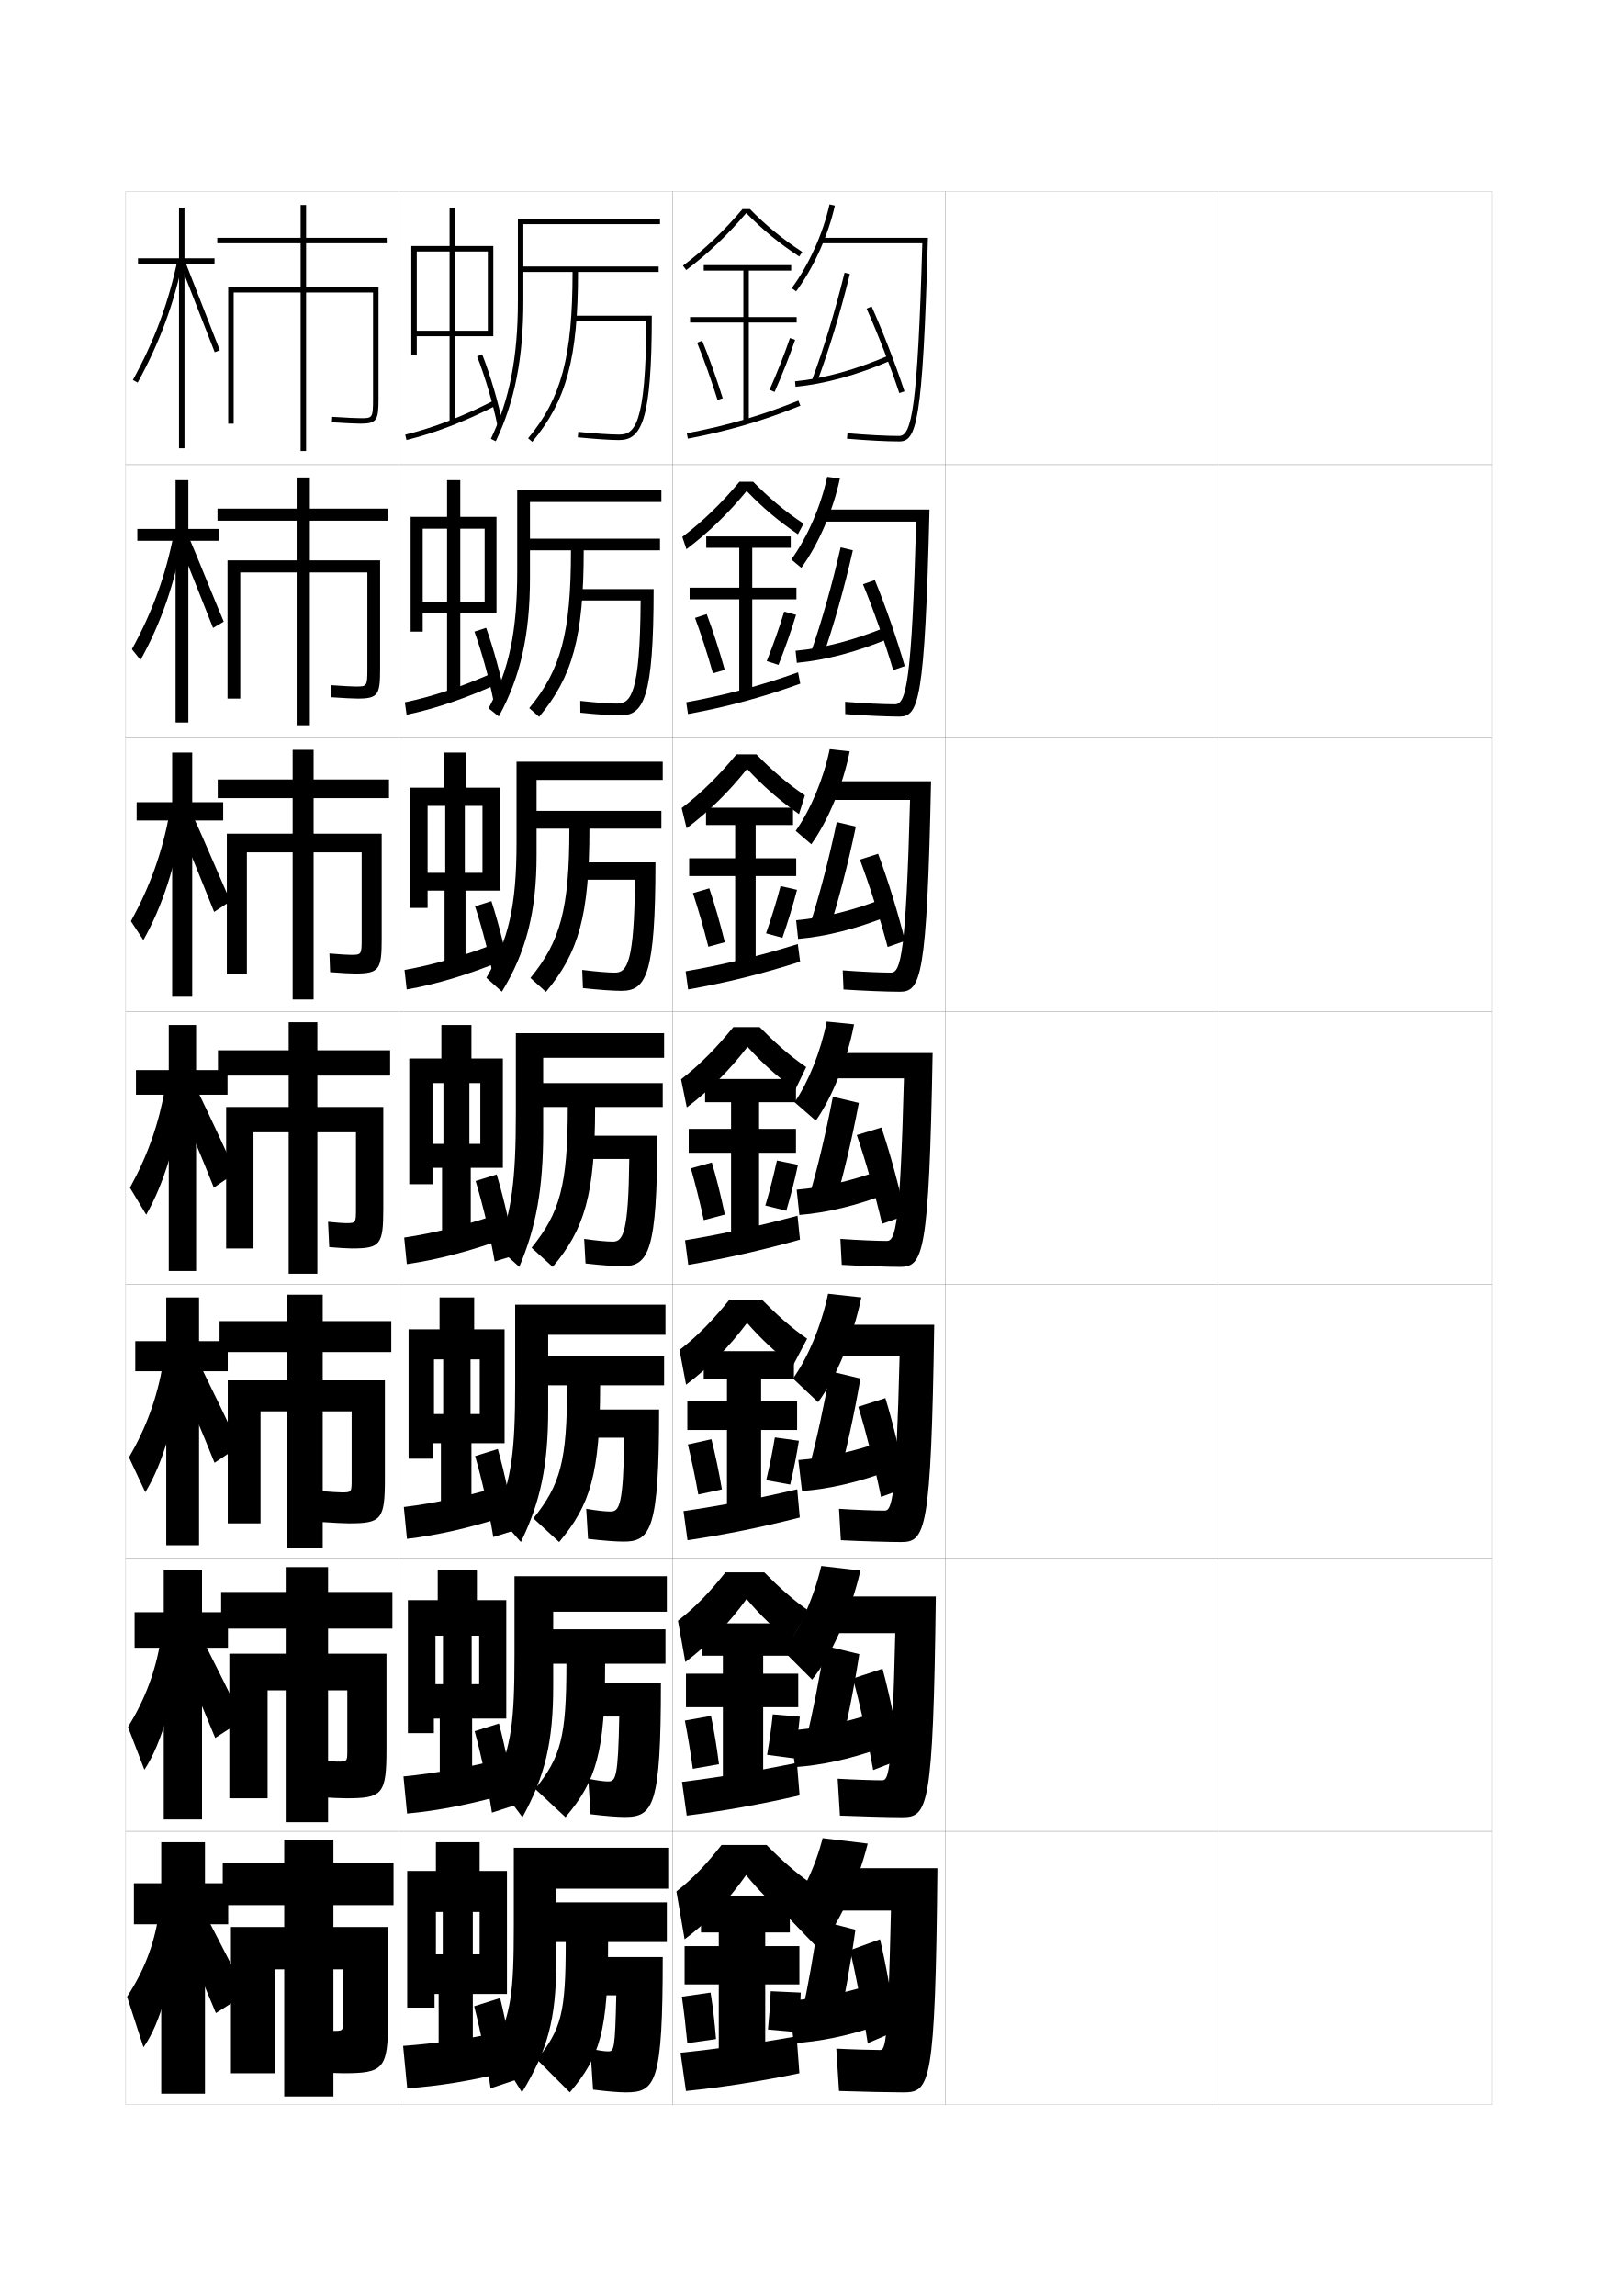
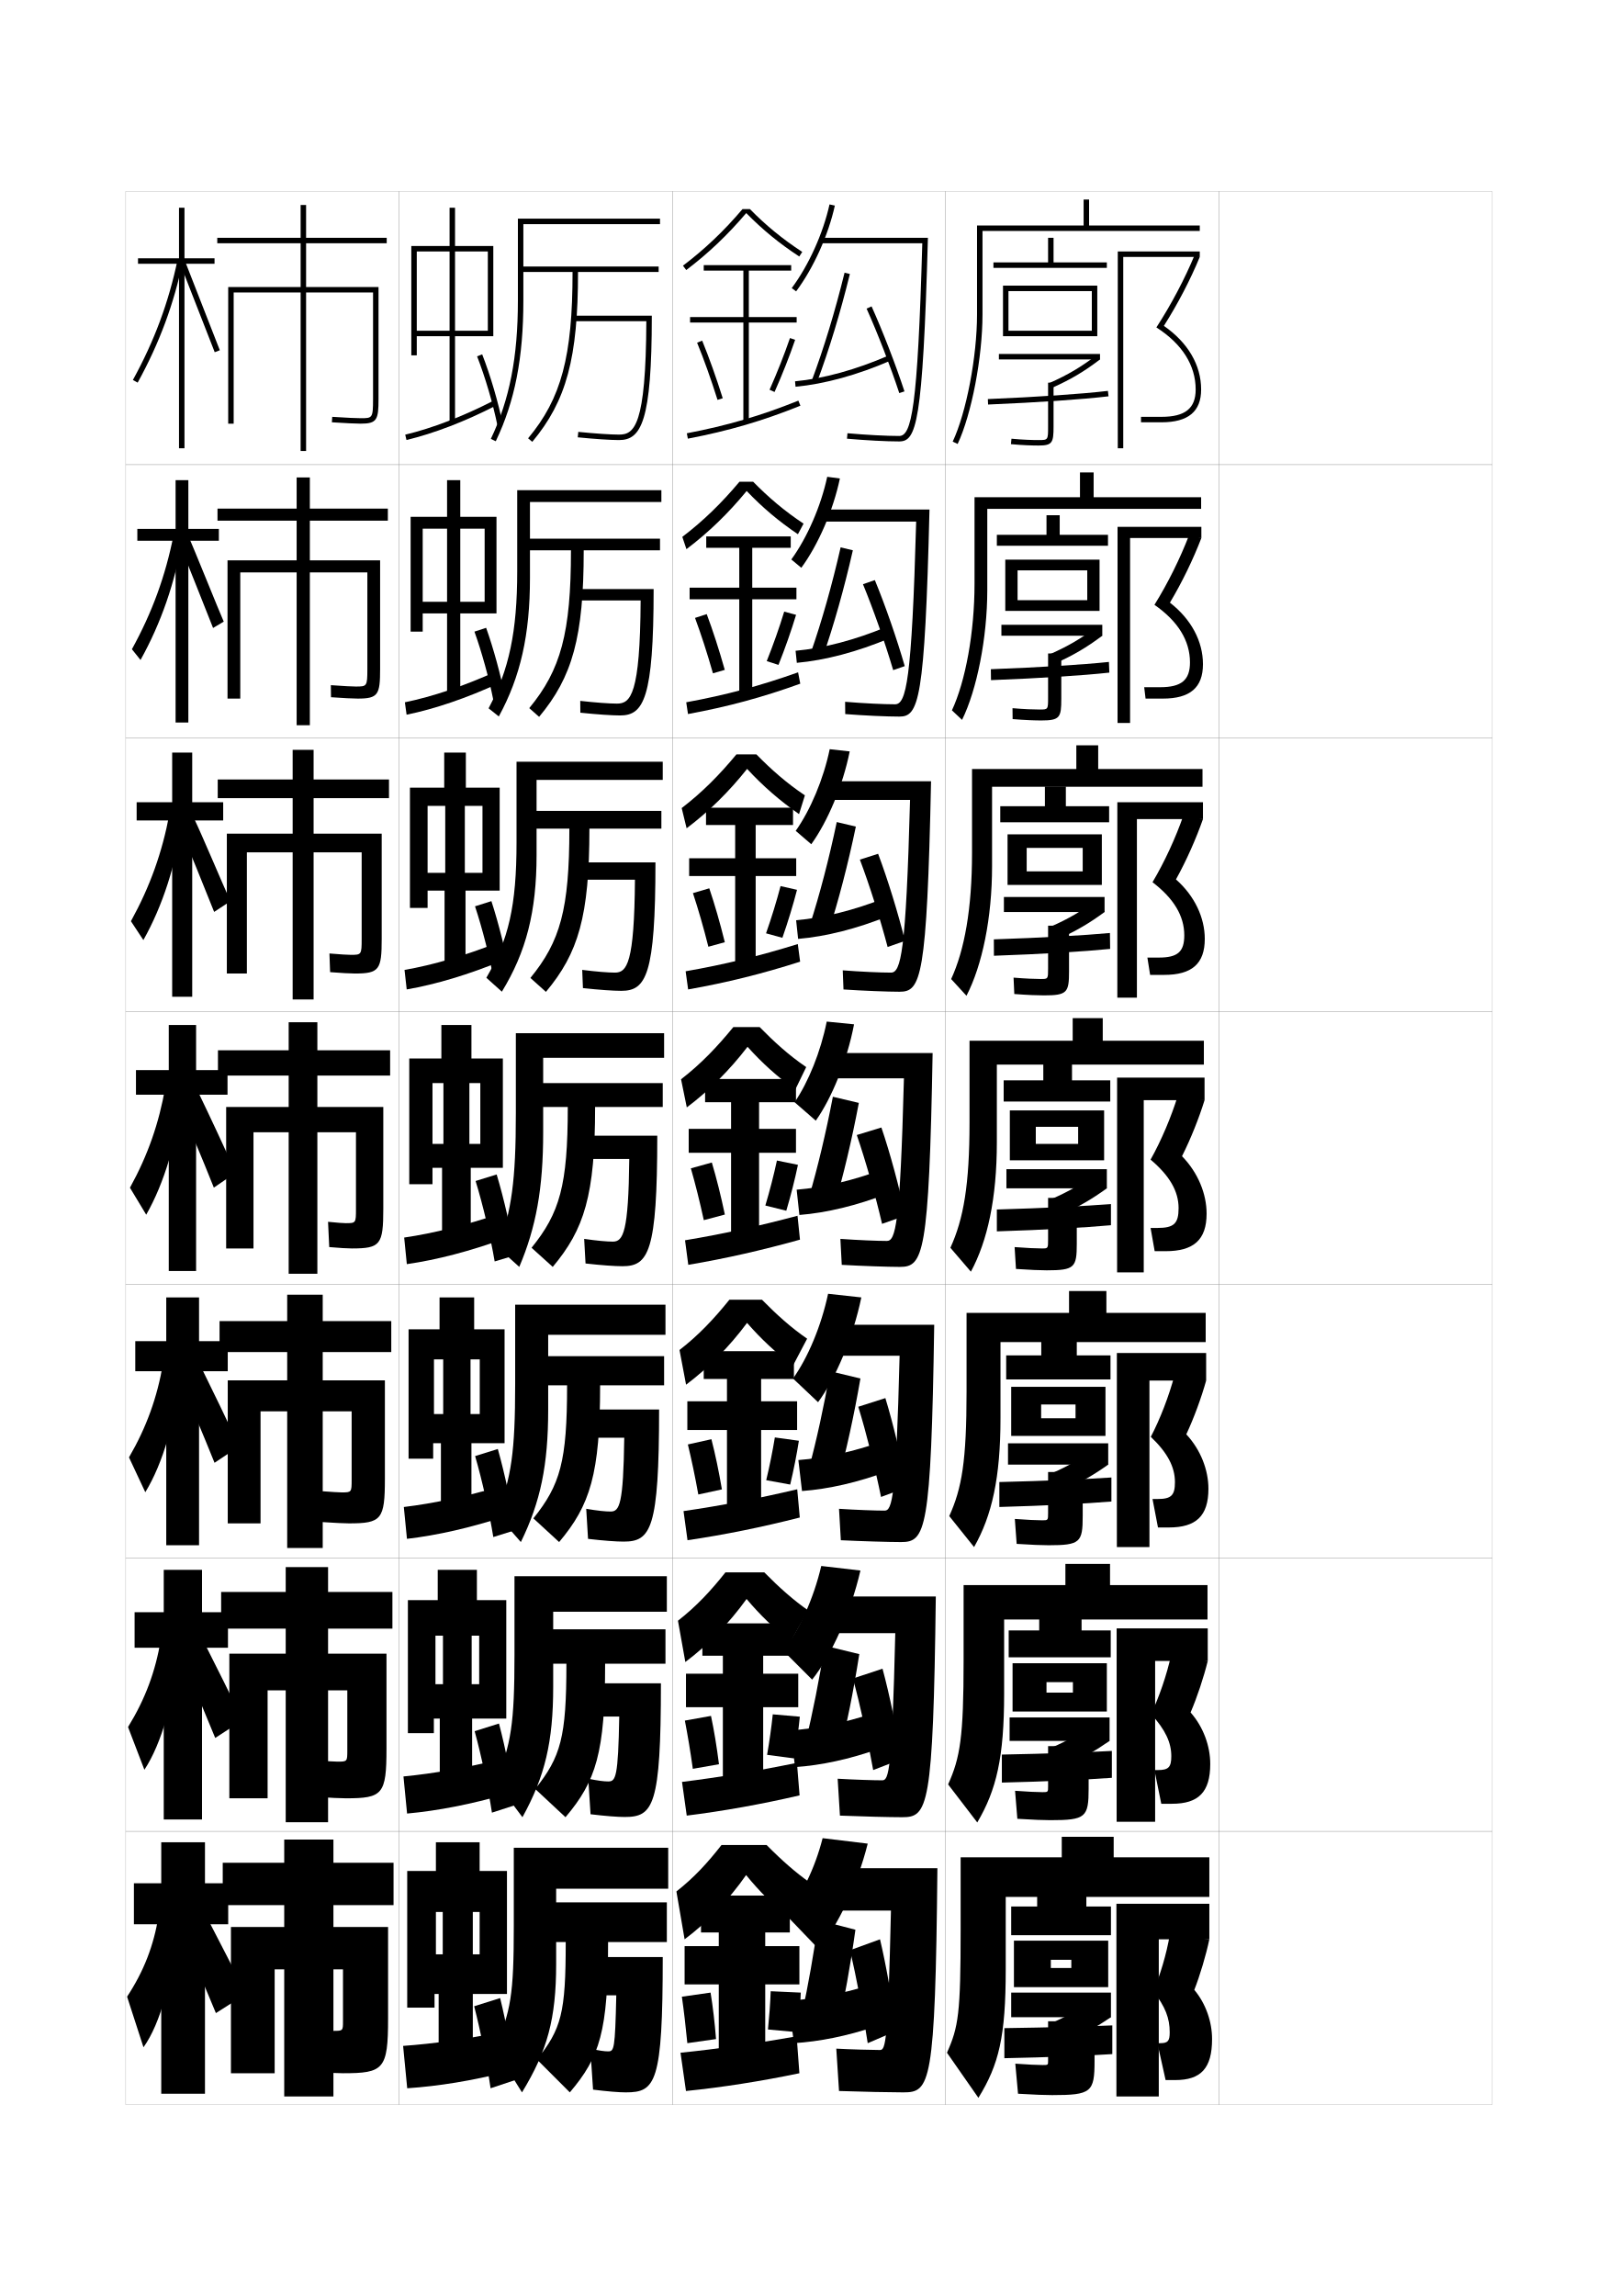
<svg xmlns="http://www.w3.org/2000/svg" version="1.1" id="glyphs" x="0px" y="0px" width="592px" height="840px" viewBox="0 0 592 840" enable-background="new 0 0 592 840" xml:space="preserve">
  <g>
    <rect x="46" y="70" fill="none" stroke="#999999" stroke-width="0.1" width="100" height="100" />
    <rect x="46" y="170" fill="none" stroke="#999999" stroke-width="0.1" width="100" height="100" />
    <rect x="46" y="270" fill="none" stroke="#999999" stroke-width="0.1" width="100" height="100" />
    <rect x="46" y="370" fill="none" stroke="#999999" stroke-width="0.1" width="100" height="100" />
    <rect x="46" y="470" fill="none" stroke="#999999" stroke-width="0.1" width="100" height="100" />
    <rect x="46" y="570" fill="none" stroke="#999999" stroke-width="0.1" width="100" height="100" />
    <rect x="46" y="670" fill="none" stroke="#999999" stroke-width="0.1" width="100" height="100" />
    <rect x="146" y="70" fill="none" stroke="#999999" stroke-width="0.1" width="100" height="100" />
    <rect x="146" y="170" fill="none" stroke="#999999" stroke-width="0.1" width="100" height="100" />
    <rect x="146" y="270" fill="none" stroke="#999999" stroke-width="0.1" width="100" height="100" />
    <rect x="146" y="370" fill="none" stroke="#999999" stroke-width="0.1" width="100" height="100" />
    <rect x="146" y="470" fill="none" stroke="#999999" stroke-width="0.1" width="100" height="100" />
    <rect x="146" y="570" fill="none" stroke="#999999" stroke-width="0.1" width="100" height="100" />
    <rect x="146" y="670" fill="none" stroke="#999999" stroke-width="0.1" width="100" height="100" />
    <rect x="246" y="70" fill="none" stroke="#999999" stroke-width="0.1" width="100" height="100" />
    <rect x="246" y="170" fill="none" stroke="#999999" stroke-width="0.1" width="100" height="100" />
    <rect x="246" y="270" fill="none" stroke="#999999" stroke-width="0.1" width="100" height="100" />
    <rect x="246" y="370" fill="none" stroke="#999999" stroke-width="0.1" width="100" height="100" />
    <rect x="246" y="470" fill="none" stroke="#999999" stroke-width="0.1" width="100" height="100" />
    <rect x="246" y="570" fill="none" stroke="#999999" stroke-width="0.1" width="100" height="100" />
    <rect x="246" y="670" fill="none" stroke="#999999" stroke-width="0.1" width="100" height="100" />
    <rect x="346" y="70" fill="none" stroke="#999999" stroke-width="0.1" width="100" height="100" />
    <rect x="346" y="170" fill="none" stroke="#999999" stroke-width="0.1" width="100" height="100" />
    <rect x="346" y="270" fill="none" stroke="#999999" stroke-width="0.1" width="100" height="100" />
    <rect x="346" y="370" fill="none" stroke="#999999" stroke-width="0.1" width="100" height="100" />
    <rect x="346" y="470" fill="none" stroke="#999999" stroke-width="0.1" width="100" height="100" />
    <rect x="346" y="570" fill="none" stroke="#999999" stroke-width="0.1" width="100" height="100" />
    <rect x="346" y="670" fill="none" stroke="#999999" stroke-width="0.1" width="100" height="100" />
    <rect x="446" y="70" fill="none" stroke="#999999" stroke-width="0.1" width="100" height="100" />
    <rect x="446" y="170" fill="none" stroke="#999999" stroke-width="0.1" width="100" height="100" />
    <rect x="446" y="270" fill="none" stroke="#999999" stroke-width="0.1" width="100" height="100" />
    <rect x="446" y="370" fill="none" stroke="#999999" stroke-width="0.1" width="100" height="100" />
    <rect x="446" y="470" fill="none" stroke="#999999" stroke-width="0.1" width="100" height="100" />
    <rect x="446" y="570" fill="none" stroke="#999999" stroke-width="0.1" width="100" height="100" />
    <rect x="446" y="670" fill="none" stroke="#999999" stroke-width="0.1" width="100" height="100" />
  </g>
  <g>
    <polygon points="78.5,94.5 67.5,94.5 67.5,76 65.5,76 65.5,94.5 50.5,94.5 50.5,96.5 65.5,96.5 65.5,164 67.5,164 67.5,96.5    78.5,96.5  " />
    <path d="M48.624,139.019l1.752,0.963c7.985-14.527,13.262-28.756,16.603-44.777   l-1.957-0.408C61.722,110.617,56.511,124.669,48.624,139.019z" />
    <polygon points="66.07,96.867 78.566,128.859 80.433,128.141 67.93,96.133  " />
  </g>
  <g>
    <polygon points="80.083,193.5 68.917,193.5 68.917,175.667 64.25,175.667 64.25,193.5    50.25,193.5 50.25,197.833 64.25,197.833 64.25,264.333 68.917,264.333    68.917,197.833 80.083,197.833  " />
    <path d="M48.265,237.523l3.152,3.933c7.514-13.517,12.627-28.255,15.416-44.562   l-3.32-1.144C60.538,210.737,55.709,223.989,48.265,237.523z" />
    <path d="M65.296,198.078c1.466,3.323,11.138,27.835,12.664,31.662l3.911-2.313   c-1.601-3.552-11.426-28.076-12.918-31.172L65.296,198.078z" />
  </g>
  <g>
    <polygon points="81.667,293.5 70.333,293.5 70.333,275.333 63,275.333 63,293.5 50,293.5 50,300.167    63,300.167 63,364.667 70.333,364.667 70.333,300.167 81.667,300.167  " />
    <path d="M47.907,337.027l4.551,6.903c7.043-12.507,11.992-27.753,14.229-44.345   l-4.684-1.88C59.355,311.857,54.909,324.31,47.907,337.027z" />
    <path d="M65.523,302.289c2.932,6.646,9.78,23.679,12.832,31.331l5.956-3.906   c-3.203-7.104-10.351-24.143-13.334-30.336L65.523,302.289z" />
  </g>
  <g>
    <g>
      <polygon points="83.5,689 75,689 75,674 59,674 59,689 49,689 49,704 59,704 59,766 75,766 75,704 83.5,704   " />
      <path d="M58,701c-1.764,10.8-5.307,20.05-11.5,29.5l6,18.5    c6.129-8.473,11.064-25.761,11.5-43.5L58,701z" />
      <path d="M67,708c4.44,10.422,8.124,19.123,12,28.5l11-7c-4.576-9.251-8.875-17.627-13.5-26.5L67,708z    " />
    </g>
    <g>
      <polygon points="83.416,589.833 73.917,589.833 73.917,574.333 59.917,574.333     59.917,589.833 49.25,589.833 49.25,602.833 59.917,602.833 59.917,665.666     73.917,665.666 73.917,602.833 83.416,602.833   " />
      <path d="M46.849,631.844l5.984,15.624c6.276-9.48,11.162-26.258,12.014-43.709    l-6.016-3.872C56.881,611.525,53.165,621.576,46.849,631.844z" />
      <path d="M66.416,606.5c4.426,10.271,8.224,19.256,12.333,29.333l10-6.5    c-4.652-9.719-9.008-18.488-13.583-27.5L66.416,606.5z" />
    </g>
    <g>
      <polygon points="83.333,490.667 72.833,490.667 72.833,474.667 60.833,474.667     60.833,490.667 49.5,490.667 49.5,501.667 60.833,501.667 60.833,565.333     72.833,565.333 72.833,501.667 83.333,501.667   " />
      <path d="M47.199,533.188l5.967,12.748c6.424-10.488,11.259-26.755,12.528-43.919    l-6.032-3.244C57.527,511.251,53.637,522.104,47.199,533.188z" />
      <path d="M65.833,505C70.245,515.12,74.156,524.39,78.5,535.167l9-6    c-4.728-10.188-9.141-19.35-13.667-28.5L65.833,505z" />
    </g>
    <g>
      <polygon points="83.25,391.5 71.75,391.5 71.75,375 61.75,375 61.75,391.5 49.75,391.5 49.75,400.5 61.75,400.5 61.75,465     71.75,465 71.75,400.5 83.25,400.5   " />
      <path d="M47.549,434.532L53.5,444.405c6.571-11.496,11.356-27.252,13.042-44.129    l-6.048-2.616C58.172,410.977,54.108,422.631,47.549,434.532z" />
      <path d="M65.25,403.5c4.397,9.97,8.422,19.522,13,31l8-5.5    c-4.804-10.655-9.274-20.211-13.75-29.5L65.25,403.5z" />
    </g>
  </g>
  <g>
    <path d="M144,697v-15.5h-22V673h-18v8.5H81.5V697H104v8H84.5v53.5h16v-38h3.5V767h18v-46.5h3.5v19   c0,3.466-0.036,3.5-3.5,3.5c-1.107,0-4.18-0.168-8.5-0.5l1,15.5c5.023,0.337,8.844,0.5,11,0.5   c14.911,0,16.5-1.419,16.5-20V705h-20v-8H144z" />
    <path d="M143.583,595.834v-13.418h-23.541v-9.082h-15.5v9.082h-23.625v13.418h23.625V605h-20.625   v52.916h14v-39.5h6.625v48.25h15.5v-48.25h7.041v22c0,4.049-0.032,4.084-3.583,4.084   c-1.012,0-3.839-0.162-8.322-0.5l0.812,13.416c5.033,0.334,8.681,0.5,10.594,0.5   c13.423,0,14.834-1.396,14.834-18.166V605h-21.375v-9.166H143.583z" />
    <path d="M143.167,494.667v-11.334h-25.083v-9.666h-13v9.666h-24.75v11.334h24.75V505h-21.75   v52.333h12v-41h9.75v50h13v-50h10.583v25C128.667,545.963,128.637,546,125,546   c-0.916,0-3.499-0.155-8.145-0.499l0.623,11.332c5.043,0.329,8.519,0.5,10.188,0.5   c11.934,0,13.167-1.376,13.167-16.333v-36h-22.75v-10.333H143.167z" />
  </g>
  <g>
    <path d="M141.5,89v-2H112V75h-2v12H79.5v2H110v16H83.5v50h2v-48H110v58h2v-58h24.5v39c0,7-0.254,7-4.5,7   c-1.356,0-4.81-0.131-10.435-0.498l-0.131,1.996C126.253,154.812,130.203,155,132,155   c5.979,0,6.5-1.475,6.5-9v-41H112V89H141.5z" />
    <path d="M141.917,190.5v-4.417h-28.542v-11.417h-4.833v11.417H79.583v4.417h28.958V205   H83.25v50.583h4.667v-46.167h20.625v55.917h4.833v-55.917h21.042v35.333   c0,6.404-0.178,6.417-4.25,6.417c-1.178,0-4.259-0.137-9.112-0.498l0.058,4.413   c4.396,0.318,8.131,0.501,9.805,0.501c7.468,0,8.167-1.435,8.167-10.833V205   h-25.708v-14.5H141.917z" />
    <path d="M142.333,292v-6.833H114.75v-10.833h-7.667v10.833H79.667V292h27.417v13H83v51.167   h7.333v-44.333h16.75v53.833H114.75v-53.833h17.583V343.5c0,5.807-0.103,5.833-4,5.833   c-0.999,0-3.709-0.144-7.79-0.499l0.246,6.831   c3.975,0.321,7.494,0.501,9.044,0.501c8.957,0,9.833-1.395,9.833-12.667V305H114.75   v-13H142.333z" />
    <path d="M128.75,456.75c10.445,0,11.5-1.354,11.5-14.5V405h-24.125v-11.5h26.625v-9.25h-26.625V374h-10.5v10.25H79.75v9.25   h25.875V405H82.75v51.75h10v-42.5h12.875V466h10.5v-51.75h14.125v28c0,5.211-0.026,5.25-3.75,5.25   c-0.82,0-3.158-0.149-6.467-0.499l0.434,9.248   C124.02,456.574,127.323,456.75,128.75,456.75z" />
  </g>
  <g>
    <g>
      <path d="M241.5,82v-2h-52v30c0,20.658-3.054,36.254-9.902,50.568l1.805,0.863    C188.386,146.834,191.5,130.973,191.5,110V99.5h18c0,30.93-4.104,46.286-16.268,60.859    l1.535,1.281C207.278,146.652,211.5,130.971,211.5,99.5H241v-2h-49.5V82H241.5z" />
      <path d="M210,115.5v2h26.496C236.351,155.892,232.07,159,226.5,159    c-3.033,0-8.742-0.381-14.9-0.995l-0.199,1.99C217.62,160.615,223.406,161,226.5,161    c8.131,0,12-6.809,12-45.5H210z" />
    </g>
    <g>
      <path d="M193.917,201.333h15c0,30.206-3.723,43.782-15.262,57.739l3.607,3.188    c12.181-14.575,16.321-29.147,16.321-60.927H241.5v-4.25h-47.583v-13.417H242v-4.333h-52.75    v29.75c0,21.97-2.985,35.958-10.474,50.059l3.742,2.979    c7.932-14.55,11.398-29.863,11.398-50.705V201.333z" />
      <path d="M210.667,215.5v4.167h23.747c-0.19,34.496-3.682,37.75-8.664,37.75    c-2.751,0-7.769-0.362-13.434-0.997l0.034,4.327    c6.084,0.632,11.572,1.003,14.566,1.003c8.594,0,12.25-6.239,12.25-46.25H210.667z" />
    </g>
    <g>
      <path d="M196.333,303.167h12c0,29.481-3.341,41.277-14.256,54.619l5.679,5.094    c11.85-14.162,15.911-27.624,15.911-59.713H242v-6.5h-45.667v-11.333H242.5v-6.667H189v29.5    c0,23.282-2.917,35.662-11.044,49.549l5.678,5.095    c8.88-14.502,12.699-29.268,12.699-49.978V303.167z" />
      <path d="M211.333,315.5v6.333h20.999c-0.234,30.601-2.938,34-7.332,34    c-2.47,0-6.795-0.344-11.967-0.998l0.267,6.663    C219.249,362.143,224.44,362.5,227.333,362.5c9.058,0,12.5-5.669,12.5-47H211.333z" />
    </g>
  </g>
  <g>
    <polygon points="178.5,121 166.5,121 166.5,92 178.5,92 178.5,90 166.5,90 166.5,76 164.5,76 164.5,90 152.5,90 152.5,92 164.5,92    164.5,121 152.5,121 152.5,90 150.5,90 150.5,130 152.5,130 152.5,123 164.5,123 164.5,154.5 166.5,154.5 166.5,123 180.5,123    180.5,90 178.5,90  " />
    <path d="M148.269,159.027l0.463,1.945c9.976-2.372,21.599-6.841,32.728-12.584   l-0.918-1.777C169.553,152.282,158.092,156.691,148.269,159.027z" />
    <path d="M182.02,155.697c-1.588-7.873-4.513-17.817-7.451-25.333l1.863-0.729   c2.977,7.614,5.939,17.689,7.549,25.667L182.02,155.697z" />
  </g>
  <g>
    <polygon points="175.5,715 173,715 173,699.5 175.5,699.5 175.5,684.5 175.5,684.5 175.5,674 159.5,674 159.5,684.5 159.5,684.5    159.5,699.5 162,699.5 162,715 159.5,715 159.5,684.5 149,684.5 149,734.5 159,734.5 159,729.5 160.5,729.5 160.5,755 173,755    173,729.5 185.5,729.5 185.5,684.5 175.5,684.5  " />
    <path d="M183,743.5c-12.249,2.488-24.15,4.181-35.5,5L149,764c11.482-0.767,23.654-2.75,36.5-6   L183,743.5z" />
    <path d="M173.5,734c2.312,8.905,4.694,20.87,6,30l9-3c-1.059-8.958-3.244-20.898-5.5-30L173.5,734z" />
  </g>
  <g>
    <g>
      <polygon points="175.333,616.167 172.583,616.167 172.583,598.416 175.333,598.416     175.333,585.416 174.5,585.416 174.5,574.333 160.167,574.333 160.167,585.416     159.333,585.416 159.333,598.416 162.083,598.416 162.083,616.167 159.333,616.167     159.333,585.416 149.25,585.416 149.25,634.083 158.75,634.083 158.75,628.75 160.917,628.75     160.917,654.916 172.75,654.916 172.75,628.75 185.25,628.75 185.25,585.416 175.333,585.416       " />
      <path d="M147.63,649.921l1.323,13.575c11.332-1.033,23.531-3.431,36.203-7.097    l-2.229-12.716C170.774,646.703,158.828,648.849,147.63,649.921z" />
      <path d="M173.673,633.356c2.437,8.849,4.943,20.707,6.327,29.81l8.5-2.75    c-1.181-8.973-3.528-20.83-5.923-29.856L173.673,633.356z" />
    </g>
    <g>
      <polygon points="175.542,517.334 172.167,517.334 172.167,497.333 175.542,497.333     175.542,486.333 173.5,486.333 173.5,474.666 160.833,474.666 160.833,486.333     158.792,486.333 158.792,497.333 162.167,497.333 162.167,517.334 158.792,517.334     158.792,486.333 149.5,486.333 149.5,533.666 158.5,533.666 158.5,528 161.333,528     161.333,554.833 172.5,554.833 172.5,528 184.625,528 184.625,486.333 175.542,486.333   " />
      <path d="M147.761,551.342l1.146,11.65c11.182-1.301,23.407-4.111,35.906-8.193    l-1.958-10.932C170.797,547.418,158.806,550.016,147.761,551.342z" />
      <path d="M173.847,532.713c2.561,8.792,5.191,20.545,6.653,29.62l8-2.5    c-1.303-8.989-3.812-20.763-6.346-29.714L173.847,532.713z" />
    </g>
    <g>
      <polygon points="175.75,418.5 171.75,418.5 171.75,396.25 175.75,396.25 175.75,387.25 172.5,387.25 172.5,375 161.5,375     161.5,387.25 158.25,387.25 158.25,396.25 162.25,396.25 162.25,418.5 158.25,418.5 158.25,387.25 149.75,387.25 149.75,433.25     158.25,433.25 158.25,427.25 161.75,427.25 161.75,454.75 172.25,454.75 172.25,427.25 184,427.25 184,387.25 175.75,387.25   " />
      <path d="M147.891,452.762l0.969,9.727c11.032-1.568,23.283-4.793,35.609-9.289    l-1.688-9.148C170.82,448.132,158.783,451.184,147.891,452.762z" />
      <path d="M174.02,432.07C176.705,440.805,179.459,452.451,181,461.5l7.5-2.25    c-1.426-9.006-4.097-20.696-6.77-29.57L174.02,432.07z" />
    </g>
    <g>
      <polygon points="176.542,319.333 170.083,319.333 170.083,294.833 176.542,294.833     176.542,288.167 170.458,288.167 170.458,275.333 162.541,275.333 162.541,288.167     156.458,288.167 156.458,294.833 162.916,294.833 162.916,319.333 156.458,319.333     156.458,288.167 150,288.167 150,332.167 156.458,332.167 156.458,325.833     162.667,325.833 162.667,354.667 170.333,354.667 170.333,325.833 182.833,325.833     182.833,288.167 176.542,288.167   " />
      <path d="M148.017,354.85l0.8,7.133c10.68-1.836,22.722-5.476,34.649-10.387    l-1.431-6.691C170.397,349.516,158.553,353.02,148.017,354.85z" />
      <path d="M173.81,331.578c2.677,8.071,5.408,18.803,6.936,27.185l5.883-1.699    c-1.458-8.386-4.146-19.188-6.824-27.38L173.81,331.578z" />
    </g>
    <g>
      <polygon points="177.333,220.167 168.417,220.167 168.417,193.416 177.333,193.416     177.333,189.083 168.417,189.083 168.417,175.667 163.583,175.667 163.583,189.083     154.667,189.083 154.667,193.416 163.583,193.416 163.583,220.167 154.667,220.167     154.667,189.083 150.25,189.083 150.25,231.083 154.667,231.083 154.667,224.417     163.583,224.417 163.583,254.583 168.417,254.583 168.417,224.417 181.667,224.417     181.667,189.083 177.333,189.083   " />
      <path d="M148.143,256.938l0.631,4.539c10.328-2.104,22.16-6.158,33.688-11.485    l-1.175-4.234C169.975,250.899,158.322,254.855,148.143,256.938z" />
      <path d="M173.599,231.085c2.669,7.408,5.377,17.226,6.891,24.941l4.266-1.148    c-1.49-7.766-4.194-17.679-6.879-25.19L173.599,231.085z" />
    </g>
  </g>
  <g>
    <path d="M203.5,710.5h3.5c0,26.06-1.596,31.683-10.5,43l12,12c11.013-12.933,14-22.417,14-55H244V696   h-40.5v-5h41v-15H188v28.5c0,25.356-1.061,31.345-7,45l10,16c9.299-15.235,12.5-26.978,12.5-47V710.5z" />
    <path d="M229,765.5c10.911,0,13.5-3.391,13.5-49.5H214v14h11.5c-0.446,19.89-0.816,20.5-3,20.5   c-1.341,0-3.3-0.268-6.5-1l1,15C222.406,765.177,226.507,765.5,229,765.5z" />
  </g>
  <g>
    <g>
      <path d="M202.416,608.666H207.25c0,26.959-2.051,34.047-11.417,45.834l11.083,10.333    c11.182-13.204,14.5-23.645,14.5-56.167h22.083v-12.583h-41.083v-6.417H244v-13h-55.75v28.75    c0,25.152-1.224,32.737-6.834,46.417l9.75,13    c8.249-14.975,11.25-27.542,11.25-47.75V608.666z" />
      <path d="M213.333,615.833V628h13.25c-0.391,22.161-1.276,23.75-4,23.75    c-1.623,0-3.647-0.255-7.333-1l0.833,13c5.542,0.67,9.907,1,12.5,1    c10.448,0,13.25-3.961,13.25-48.917H213.333z" />
    </g>
    <g>
      <path d="M200.583,506.833H207.5c0,27.858-2.505,36.41-12.333,48.667l9.417,8.666    c11.351-13.477,15-24.872,15-57.333H243v-10.667h-42.417v-7.833H243.5v-11h-55v29    c0,24.946-1.387,34.129-6.667,47.833l8.75,10c7.198-14.714,10-28.106,10-48.5V506.833z" />
      <path d="M212.667,515.666V526h15.75c-0.334,24.434-1.736,27-5,27    c-1.905,0-4.734-0.291-8.917-1l0.667,11c5.677,0.664,10.307,1,13,1    c9.985,0,13-4.53,13-48.334H212.667z" />
    </g>
    <g>
      <path d="M198.75,405h9c0,28.758-2.96,38.773-13.25,51.5l7.75,7c11.52-13.749,15.5-26.101,15.5-58.5    h24.75v-8.75h-43.75V387H243v-9h-54.25v29.25c0,24.741-1.55,35.521-6.5,49.25l7.75,7    c6.147-14.454,8.75-28.672,8.75-49.25V405z" />
      <path d="M212,415.5v8.5h18.25c-0.278,26.705-2.195,30.25-6,30.25c-2.188,0-5.821-0.326-10.5-1l0.5,9    c5.812,0.657,10.707,1,13.5,1c9.521,0,12.75-5.1,12.75-47.75H212z" />
    </g>
  </g>
  <path d="M289.698,105.402l1.604,1.195c6.343-8.501,11.774-20.525,14.175-31.382  l-1.953-0.432C301.181,85.381,295.883,97.113,289.698,105.402z" />
  <path d="M300.5,87v2h36.971c-1.717,60.633-3.92,70.5-8.471,70.5  c-4.698,0-11.945-0.382-18.912-0.996l-0.176,1.992  C316.934,161.115,324.247,161.5,329,161.5c6.275,0,8.639-6.103,10.528-74.5H300.5z" />
  <path d="M293.201,207.731c6.168-8.404,11.669-20.996,14.116-32.671l-4.636-0.621  c-2.299,10.75-7.338,22.28-13.133,30.246L293.201,207.731z" />
  <path d="M300.916,186.417v4.417h34.314c-1.611,58.384-3.642,66.833-7.73,66.833  c-4.268,0-11.514-0.352-18.275-0.914l0.05,4.495  c6.979,0.545,15.228,0.919,19.809,0.919c7.034,0,9.319-5.494,11.019-75.75H300.916z" />
  <path d="M296.851,308.866c5.993-8.308,11.563-21.465,14.058-33.96l-7.317-0.811  c-2.255,10.902-7.035,22.23-12.441,29.873L296.851,308.866z" />
  <path d="M301.333,285.833v6.833h31.657C331.484,348.801,329.627,355.833,326,355.833  c-3.837,0-11.081-0.322-17.638-0.832l0.274,6.998  c6.937,0.471,16.121,0.834,20.529,0.834c7.795,0,10-4.884,11.51-77H301.333z" />
  <path d="M298.5,410c5.819-8.211,11.459-21.936,14-35.25l-10-1  c-2.211,11.056-6.732,22.181-11.75,29.5L298.5,410z" />
  <path d="M329.25,463.5c8.554,0,10.681-4.275,12-78.25h-39.5v9.25h29c-1.4,53.886-3.084,59.5-6.25,59.5  c-3.406,0-10.648-0.292-17-0.75l0.5,9.5C314.894,463.146,325.013,463.5,329.25,463.5z" />
  <path d="M299.333,513c6.388-8.65,12.764-23.576,15.834-38.334L303,473.334  c-2.515,11.849-7.423,23.436-12.833,31L299.333,513z" />
  <path d="M329.667,564.166c8.978,0,11.033-3.68,12.166-79.5h-39.166V496h26.5  c-1.298,51.947-2.702,56.666-5.5,56.666c-3.244,0-10.608-0.265-16.667-0.666  l0.667,11.5C315.082,563.859,325.285,564.166,329.667,564.166z" />
  <path d="M297.166,614.5c6.945-8.735,14.059-24.275,17.668-39.917L300.5,572.917  c-2.826,12.089-8.119,23.567-13.917,31L297.166,614.5z" />
  <path d="M330.084,664.833c9.402,0,11.385-3.085,12.332-80.75h-38.832V597.5h24  c-1.195,50.009-2.321,53.833-4.75,53.833c-3.082,0-10.568-0.238-16.334-0.583  l0.834,13.5C315.271,664.571,325.558,664.833,330.084,664.833z" />
  <path d="M299.5,713c6.918-8.177,14.164-23.165,18-38.5l-16.5-2c-2.828,11.145-7.938,21.41-13.5,28  L299.5,713z" />
  <path d="M330.5,765.5c9.827,0,11.738-2.49,12.5-82h-38.5V699H326c-1.092,48.07-1.939,51-4,51  c-2.919,0-10.528-0.212-16-0.5l1,15.5C315.459,765.283,325.83,765.5,330.5,765.5z" />
  <g>
    <path d="M274.407,76.5h-2.727c-6.78,7.99-13.719,14.593-21.784,20.703l1.207,1.594   c8.125-6.155,15.119-12.82,21.947-20.846C278.985,84,285.17,89.084,292.453,93.838   l1.094-1.676C286.361,87.473,280.259,82.473,274.407,76.5z" />
    <polygon points="291.5,116 274,116 274,99 289.5,99 289.5,97 257.5,97 257.5,99 272,99 272,116 252.5,116 252.5,118 272,118    272,154.5 274,154.5 274,118 291.5,118  " />
    <path d="M255.074,125.379c2.515,6.147,5.099,13.383,7.472,20.922l1.908-0.602   c-2.39-7.591-4.993-14.879-7.528-21.078L255.074,125.379z" />
    <path d="M281.586,142.594l1.828,0.812c2.826-6.362,5.431-12.96,7.531-19.082l-1.891-0.648   C286.971,129.742,284.389,136.285,281.586,142.594z" />
    <path d="M251.312,158.518l0.375,1.965c14.972-2.861,27.289-6.467,41.186-12.055   l-0.746-1.855C278.356,152.109,266.15,155.682,251.312,158.518z" />
  </g>
  <g>
    <g>
      <path d="M290.977,398.669c-6.559-4.757-12.039-9.677-17.451-15.693    c-6.57,8.554-14.094,16.069-22.224,22.173l-2.104-10.297    C256.473,389.255,262.438,382.969,268.34,375.75h9.613    c5.156,5.255,10.586,10.268,17.043,14.644L290.977,398.669z" />
      <polygon points="291.25,413 277.75,413 277.75,403.25 291.25,403.25 291.25,394.75 258,394.75 258,403.25 267.5,403.25 267.5,413     252,413 252,421.75 267.5,421.75 267.5,452.25 277.75,452.25 277.75,421.75 291.25,421.75   " />
      <path d="M252.787,427.439c1.623,5.641,3.254,12.107,4.736,18.961l7.703-2.051    c-1.434-6.836-3.078-13.402-4.764-19.039L252.787,427.439z" />
      <path d="M280.043,441.047l7.664,1.906c1.662-5.594,3.145-11.462,4.266-16.791    l-7.695-1.574C283.16,429.793,281.678,435.568,280.043,441.047z" />
      <path d="M291.813,444.786c-14.005,3.737-27.3,6.682-41.157,8.973l1.188,8.982    c13.736-2.312,27.071-5.368,40.871-9.21L291.813,444.786z" />
    </g>
    <g>
      <path d="M290.151,499.612c-6.317-4.758-11.562-9.623-16.801-15.629    c-6.483,8.73-14.184,16.529-22.315,22.615l-2.402-12.698    c7.011-5.426,12.651-11.438,18.261-18.4h11.909    c5.361,5.451,10.69,10.266,16.529,14.262L290.151,499.612z" />
      <polygon points="291.666,512.666 278.5,512.666 278.5,504.5 290.5,504.5 290.5,494.333     257.5,494.333 257.5,504.5 266,504.5 266,512.666 251.5,512.666 251.5,523.166 266,523.166 266,551.5     278.5,551.5 278.5,523.166 291.666,523.166   " />
      <path d="M251.691,528.459c1.326,5.473,2.638,11.683,3.824,18.308l8.636-1.867    c-1.116-6.585-2.44-12.911-3.842-18.359L251.691,528.459z" />
      <path d="M280.362,541.531l8.776,1.604c1.274-5.337,2.382-10.962,3.177-16.027    l-8.797-1.216C282.724,530.81,281.607,536.329,280.362,541.531z" />
      <path d="M291.709,544.857c-14.113,3.336-27.939,6.004-41.605,7.981l1.459,10.655    c13.456-1.97,27.315-4.787,41.08-8.307L291.709,544.857z" />
    </g>
    <g>
      <path d="M289.326,600.557c-6.075-4.76-11.086-9.569-16.151-15.564    c-6.397,8.906-14.274,16.988-22.407,23.058l-2.701-15.1    c6.747-5.254,12.062-10.995,17.38-17.7h14.205    c5.564,5.647,10.794,10.264,16.014,13.881L289.326,600.557z" />
      <polygon points="292.083,612.333 279.25,612.333 279.25,605.75 289.75,605.75 289.75,593.916 257,593.916     257,605.75 264.5,605.75 264.5,612.333 251,612.333 251,624.584 264.5,624.584 264.5,650.75 279.25,650.75     279.25,624.584 292.083,624.584   " />
      <path d="M250.596,629.48c1.029,5.303,2.023,11.257,2.912,17.652l9.567-1.684    c-0.797-6.333-1.801-12.418-2.921-17.679L250.596,629.48z" />
      <path d="M280.681,642.016l9.888,1.302c0.886-5.081,1.62-10.463,2.089-15.263    l-9.899-0.858C282.287,631.827,281.538,637.091,280.681,642.016z" />
      <path d="M291.604,644.929c-14.221,2.936-28.577,5.326-42.053,6.991l1.729,12.327    c13.177-1.626,27.559-4.206,41.29-7.403L291.604,644.929z" />
    </g>
    <g>
      <path d="M288.5,701.5c-5.833-4.761-10.609-9.516-15.5-15.5c-6.312,9.083-14.365,17.449-22.5,23.5    l-3-17.5c6.483-5.083,11.475-10.552,16.5-17h16.5c5.77,5.844,10.898,10.262,15.5,13.5L288.5,701.5    z" />
      <polygon points="280,750 280,726 292.5,726 292.5,712 280,712 280,707 289,707 289,693.5 256.5,693.5 256.5,707 263,707 263,712     250.5,712 250.5,726 263,726 263,750   " />
      <path d="M249.5,730.5c0.732,5.135,1.408,10.832,2,17L262,746c-0.479-6.082-1.163-11.927-2-17    L249.5,730.5z" />
      <path d="M281,742.5l11,1c0.498-4.825,0.857-9.964,1-14.5l-11-0.5    C281.851,732.845,281.468,737.852,281,742.5z" />
      <path d="M291.5,745c-14.329,2.534-29.216,4.648-42.5,6l2,14c12.897-1.282,27.803-3.625,41.5-6.5    L291.5,745z" />
    </g>
  </g>
  <g>
    <path d="M291.961,195.448c-7.042-4.755-12.992-9.784-18.752-15.822   c-6.742,8.202-13.913,15.15-22.039,21.289l-1.506-4.495   c7.801-5.939,14.415-12.437,20.902-20.169h5.022   c5.62,5.734,11.498,10.738,18.44,15.323L291.961,195.448z" />
    <polygon points="291.416,215 275.25,215 275.25,200.417 289.333,200.417 289.333,196.25    258.416,196.25 258.416,200.417 270.5,200.417 270.5,215 252.333,215 252.333,219.25    270.5,219.25 270.5,253.75 275.25,253.75 275.25,219.25 291.416,219.25  " />
    <path d="M254.312,226.065c2.217,5.979,4.482,12.958,6.559,20.269l4.326-1.261   c-2.07-7.339-4.354-14.387-6.605-20.398L254.312,226.065z" />
    <path d="M280.55,241.871l4.296,1.384c2.438-6.106,4.668-12.46,6.441-18.318   l-4.347-1.165C285.179,229.551,282.962,235.838,280.55,241.871z" />
    <path d="M251.094,256.931l0.646,4.304c14.56-2.679,27.217-6.101,41.081-11.107   l-0.799-4.152C278.174,250.914,265.604,254.277,251.094,256.931z" />
  </g>
  <g>
    <path d="M273.367,281.301c-6.656,8.378-14.004,15.61-22.131,21.73l-1.805-7.396   C256.969,289.868,263.258,283.476,269.453,276h7.318   c5.388,5.494,11.041,10.502,17.742,14.983l-2.14,6.863   C285.234,292.853,279.233,287.629,273.367,281.301z" />
    <polygon points="291.334,314 276.5,314 276.5,301.833 290.167,301.833 290.167,295.5 258.334,295.5    258.334,301.833 269,301.833 269,314 252.166,314 252.166,320.5 269,320.5 269,353 276.5,353 276.5,320.5    291.334,320.5  " />
    <path d="M253.55,326.752c1.92,5.81,3.868,12.533,5.647,19.615l6.015-1.656   c-1.752-7.087-3.716-13.895-5.685-19.719L253.55,326.752z" />
    <path d="M280.297,341.459l5.979,1.645c2.05-5.85,3.906-11.961,5.354-17.555   l-6.021-1.37C284.17,329.672,282.32,335.703,280.297,341.459z" />
    <path d="M250.875,355.345l0.916,6.644c14.148-2.496,27.145-5.734,40.977-10.158   l-0.85-6.449C277.991,349.719,265.06,352.872,250.875,355.345z" />
  </g>
  <path d="M298.937,139.851l-1.873-0.701c4.366-11.67,8.504-25.29,11.966-39.388  l1.941,0.477C307.491,114.411,303.33,128.108,298.937,139.851z" />
  <path d="M291.094,141.495l-0.188-1.99c10.447-0.986,22.271-4.245,34.195-9.422  l0.797,1.834C313.783,137.178,301.748,140.489,291.094,141.495z" />
  <path d="M329.05,143.812c-3.196-9.707-7.892-21.837-11.962-30.903l1.824-0.818  c4.159,9.264,8.772,21.18,12.038,31.097L329.05,143.812z" />
  <g>
    <g>
      <path d="M301.035,240.419l-4.333-1.675c3.969-11.369,7.74-24.714,10.888-38.489    l4.474,1.07C308.883,215.34,305.062,228.834,301.035,240.419z" />
      <path d="M324.434,229.318l1.049,4.197c-11.758,4.943-23.479,8.047-33.92,8.982    l-0.459-4.411C301.367,237.158,312.873,234.13,324.434,229.318z" />
      <path d="M326.819,245.17c-2.917-9.875-7.282-22.308-11.058-31.436l4.346-1.507    c3.841,9.293,8.055,21.474,10.942,31.481L326.819,245.17z" />
    </g>
    <g>
      <path d="M303.135,340.988l-6.775-2.644c3.572-11.068,6.977-24.138,9.811-37.591    l6.986,1.66C310.274,316.269,306.795,329.56,303.135,340.988z" />
      <path d="M323.766,328.554l1.302,6.559c-11.401,4.625-22.808,7.522-33.036,8.385    l-0.729-6.83C301.382,335.798,312.568,333,323.766,328.554z" />
      <path d="M324.785,346.46c-2.639-10.041-6.674-22.778-10.154-31.968l6.673-2.129    c3.522,9.324,7.337,21.769,9.847,31.866L324.785,346.46z" />
    </g>
    <g>
      <path d="M314.25,403.5c-2.584,13.697-5.723,26.786-9.017,38.057l-9.217-3.613    C299.193,427.176,302.23,414.382,304.75,401.25L314.25,403.5z" />
      <path d="M323.098,427.789l1.555,8.922C313.606,441.018,302.517,443.708,292.5,444.5l-1-9.25    C301.396,434.438,312.263,431.871,323.098,427.789z" />
      <path d="M331.25,444.75l-8.5,3c-2.359-10.208-6.065-23.249-9.25-32.5l9-2.75    C325.703,421.854,329.118,434.562,331.25,444.75z" />
    </g>
  </g>
  <g>
    <path d="M314.833,504.334c-2.334,13.533-5.188,26.424-8.177,37.537l-10.729-4.408   c2.842-10.475,5.568-22.985,7.822-35.797L314.833,504.334z" />
    <path d="M322.856,527.359l1.87,10.947c-10.689,3.989-21.465,6.473-31.269,7.193   L292.125,534.167C301.838,533.413,312.385,531.076,322.856,527.359z" />
    <path d="M331.791,544.166l-9.416,3.5c-2.104-10.369-5.444-23.687-8.333-33L323.958,511.5   C326.843,520.883,329.919,533.914,331.791,544.166z" />
  </g>
  <g>
    <path d="M314.416,605.167c-2.084,13.37-4.655,26.062-7.338,37.019l-12.239-5.204   c2.506-10.181,4.922-22.408,6.911-34.898L314.416,605.167z" />
    <path d="M319.115,626.93l2.186,12.974c-10.333,3.671-20.793,5.948-30.385,6.597   L289.25,633.084C298.779,632.388,309.007,630.281,319.115,626.93z" />
    <path d="M329.833,643.583l-10.333,4c-1.85-10.53-4.823-24.125-7.416-33.5L322.916,610.5   C325.482,619.913,328.22,633.267,329.833,643.583z" />
  </g>
  <path d="M313,706l-13.5-3.5c-1.724,12.169-3.829,24.114-6,34l13,6  C308.877,731.7,311.164,719.206,313,706z" />
  <path d="M317.5,726.5c-9.746,2.986-19.654,4.862-29,5.5l2,15.5c9.379-0.577,19.523-2.647,29.5-6  L317.5,726.5z" />
  <path d="M328,743c-1.354-10.382-3.753-24.057-6-33.5l-11,4c2.298,9.437,4.906,23.308,6.5,34L328,743z  " />
+   <path d="M398.5,82.5V73h-2v9.5h-39V115c0,15.5-3.911,35.957-8.905,46.574l1.811,0.852  C355.505,151.582,359.5,130.75,359.5,115V84.5H439v-2H398.5z" />
+   <g>
+     <path d="M400.166,181.917v-9.083h-5v9.083h-38.583v31.631   c0,17.934-3.333,35.746-8.271,46.334l3.707,3.485   C357.446,252.389,361.25,233.312,361.25,215.964v-29.798h78.25v-4.25H400.166z" />
+     <path d="M401.833,281.333v-8.667h-8v8.667h-38.167v30.763   c0,20.368-2.754,35.536-7.635,46.096l5.604,6.117   C359.388,353.196,363,335.875,363,316.929v-29.096h77v-6.5H401.833z" />
+     <path d="M440.5,389.5v-8.75h-37v-8.25h-11v8.25h-37.75v29.894c0,22.803-2.176,35.325-7,45.856l7.5,8.75   c6.079-11.246,9.5-26.812,9.5-47.356V389.5H440.5z" />
+     <path d="M441.166,491v-10.666h-36.332v-8h-13.668v8h-37.5v28.762   c0,25.418-1.713,35.408-6.333,45.57L356.417,566   c6.552-11.555,9.667-25.318,9.667-47.238V491H441.166z" />
+     <path d="M441.833,592.5v-12.583h-35.666v-7.75h-16.334v7.75h-37.25v27.631   c0,28.032-1.25,35.49-5.667,45.285L357.584,666.75   c7.023-11.864,9.833-23.826,9.833-47.119V592.5H441.833z" />
+   </g>
+   <path d="M442.5,694v-14.5h-35V672h-19v7.5h-37V706c0,30.647-0.787,35.573-5,45l11.5,16.5  c7.497-12.173,10-22.333,10-47V694H442.5z" />
+   <g>
+     <rect x="383.5" y="87" width="2" height="10" />
+     <rect x="363.5" y="96" width="41.5" height="2" />
+     <polygon points="401.5,123 369,123 369,121 399.5,121 399.5,106.5 369,106.5 369,123 367,123 367,104.5 401.5,104.5  " />
+     <rect x="365.5" y="129.5" width="37" height="2" />
+     <path d="M384.908,141.913l-0.816-1.826c6.757-3.022,11.418-5.782,17.197-10.179   L402.5,131.5C396.587,135.999,391.819,138.821,384.908,141.913z" />
+     <path d="M380,163c-2.164,0-5.672-0.088-10.094-0.505l0.188-1.99   C374.438,160.914,377.879,161,380,161c3.5,0,3.5,0,3.5-5v-16h2v16C385.5,161.942,385.093,163,380,163z" />
+     <path d="M361.542,147.999l-0.084-1.998c18.229-0.761,34.238-1.853,43.925-2.994   l0.234,1.986C395.883,146.141,379.817,147.236,361.542,147.999z" />
+     <g>
+       <polygon points="411,164 409,164 409,92 439,92 439,94 411,94   " />
+       <path d="M437.5,142.5c0-8.849-4.971-16.702-14.376-22.711    c5.381-8.283,10.362-17.713,14.026-26.551L439,94    c-3.449,8.379-8.096,17.298-13.133,25.219C434.668,125.33,439.5,133.565,439.5,142.5    c0,8.075-4.743,12-14.5,12h-7.5v-2h7.5C433.645,152.5,437.5,149.416,437.5,142.5z" />
+     </g>
+   </g>
+   <g>
+     <rect x="379.5" y="693" width="18" height="7.5" />
+     <rect x="370" y="697.5" width="36.5" height="10.5" />
+     <polygon points="405.5,727 405.5,710 371,710 371,727 384.5,727 384.5,717 392,717 392,720 384.5,720 384.5,727  " />
+     <rect x="370" y="729" width="36.5" height="9" />
+     <path d="M400,731.5c-4.711,3.416-9.673,6.239-15,8.5l6.5,6.5c5.48-2.539,10.074-5.159,15-8.5   L400,731.5z" />
+     <path d="M383.5,754c0,1.487-0.016,1.5-2,1.5c-1.648,0-5.787-0.173-10-0.5l1,11   c6.148,0.372,10.026,0.5,12.5,0.5c14.336,0,15.5-1.055,15.5-12.5v-14.5h-17V754z" />
+     <path d="M367.5,742v11c16.347-0.326,30.055-0.896,39.5-1.5V741   C397.746,741.39,383.795,741.765,367.5,742z" />
+     <g>
+       <polygon points="424,709.5 442.5,709.5 442.5,696.5 408.5,696.5 408.5,767 424,767   " />
+       <path d="M437,728c2.02-5.104,4.329-12.805,5.5-18.5L428,708c-1.15,6.823-3.561,14.872-6,20.5    c4.436,5.707,6,9.917,6,15c0,3.234-0.677,4-3.5,4h-1l3,13.5h3.5c9.417,0,13.5-4.284,13.5-15    C443.5,739.741,441.242,733.054,437,728z" />
+     </g>
+   </g>
+   <g>
+     <g>
+       <rect x="380.25" y="591.667" width="15.5" height="7.5" />
+       <rect x="369.083" y="596.5" width="37.334" height="9.834" />
+       <polygon points="405,626.167 382.917,626.167 382.917,619.25 392.584,619.25 392.584,615.417     382.917,615.417 382.917,626.167 370.5,626.167 370.5,608.5 405,608.5   " />
+       <rect x="369.416" y="628.334" width="36.584" height="8.583" />
+       <path d="M400.381,630.484L406,636.917c-5.09,3.533-9.713,6.187-15.432,8.818    l-5.553-6.472C390.581,636.877,395.492,634.064,400.381,630.484z" />
+       <path d="M383.5,653.583v-14.749h14.833v15.499c0,10.528-1.037,11.584-14,11.584    c-2.422,0-6.222-0.133-12.083-0.5l-0.834-10.251    c4.236,0.332,8.273,0.501,10.001,0.501C383.482,655.667,383.5,655.656,383.5,653.583z" />
+       <path d="M366.583,641.917c16.617-0.323,30.924-0.818,40.251-1.333v9.833    c-9.494,0.694-23.582,1.351-40.251,1.75V641.917z" />
+       <polygon points="422.667,607.667 422.667,666.5 408.583,666.5 408.583,595.75 441.916,595.75     441.916,607.667   " />
+       <path d="M435.641,626.499c2.372-5.495,4.856-12.983,6.275-18.832L428.5,605.584    c-1.569,7.158-4.403,15.429-7.333,21.499c5.363,5.867,7.416,10.555,7.416,15.417    c0,4.038-1.015,5.083-4.917,5.083h-1.249l2.5,12.333h3.917    c9.695,0,14-4.234,14-14.583C442.834,638.846,440.345,631.86,435.641,626.499z" />
+     </g>
+     <g>
+       <rect x="381" y="490.334" width="13" height="7.875" />
+       <rect x="368.166" y="495.875" width="38.168" height="8.792" />
+       <polygon points="404.5,525.334 380.959,525.334 380.959,518.875 393.542,518.875 393.542,513.834     380.959,513.834 380.959,525.334 370,525.334 370,507.375 404.5,507.375   " />
+       <rect x="368.833" y="528.042" width="36.667" height="7.792" />
+       <path d="M400.763,529.844L405.5,535.834c-5.255,3.727-9.906,6.413-15.863,9.137    l-4.605-6.067C390.834,536.39,395.695,533.588,400.763,529.844z" />
+       <path d="M383.5,553.541v-14.999h12.666v16.124c0,9.611-0.91,10.668-12.5,10.668    c-2.369,0-6.092-0.139-11.666-0.5l-0.667-9.126    c4.259,0.335,8.194,0.501,10.001,0.501C383.48,556.209,383.5,556.201,383.5,553.541z" />
+       <path d="M365.666,542.209c16.939-0.411,31.602-1.027,41.001-1.667v8.792    c-9.542,0.785-24.011,1.527-41.001,2V542.209z" />
+       <polygon points="420.584,505.084 420.584,566 408.666,566 408.666,495 441.333,495     441.333,505.084   " />
+       <path d="M434.07,524.75c2.787-5.926,5.551-13.49,7.263-19.666L429.75,503.167    c-1.988,7.494-5.246,15.987-8.666,22.499c6.143,5.863,8.832,11.044,8.832,16.584    c0,4.842-1.354,6.166-6.333,6.166h-1.874l2,10.417h3.958    c9.976,0,14.5-4.187,14.5-14.167C442.167,537.852,439.377,530.45,434.07,524.75z" />
+     </g>
+     <g>
+       <rect x="381.75" y="389" width="10.5" height="8.25" />
+       <rect x="367.25" y="395.25" width="39" height="7.75" />
+       <polygon points="404,424.5 379,424.5 379,418.5 394.5,418.5 394.5,412.25 379,412.25 379,424.5 369.5,424.5 369.5,406.25     404,406.25   " />
+       <rect x="368.25" y="427.75" width="36.75" height="7" />
+       <path d="M401.145,429.204L405,434.75c-5.42,3.92-10.1,6.641-16.296,9.457    l-3.658-5.664C391.088,435.902,395.899,433.11,401.145,429.204z" />
+       <path d="M383.5,453.5v-15.25H394V455c0,8.692-0.785,9.75-11,9.75c-2.318,0-5.963-0.143-11.25-0.5l-0.5-8    c4.282,0.339,8.115,0.5,10,0.5C383.479,456.75,383.5,456.745,383.5,453.5z" />
+       <path d="M364.75,442.5c17.262-0.498,32.279-1.234,41.75-2v7.75    c-9.59,0.876-24.439,1.705-41.75,2.25V442.5z" />
+       <polygon points="418.5,402.5 418.5,465.5 408.75,465.5 408.75,394.25 440.75,394.25 440.75,402.5   " />
+       <path d="M432.5,423c3.203-6.354,6.246-13.997,8.25-20.5l-9.75-1.75    c-2.407,7.83-6.09,16.545-10,23.5c6.922,5.858,10.25,11.532,10.25,17.75    c0,5.646-1.692,7.25-7.75,7.25H421l1.5,8.5h4c10.255,0,15-4.138,15-13.75    C441.5,436.857,438.41,429.04,432.5,423z" />
+     </g>
+   </g>
+   <g>
+     <rect x="382.333" y="287.75" width="7.667" height="8.875" />
+     <rect x="366" y="294.958" width="39.833" height="5.875" />
+     <polygon points="403.166,323.75 375.666,323.75 375.666,318.792 396.166,318.792 396.166,310.208    375.666,310.208 375.666,323.75 368.666,323.75 368.666,305.25 403.166,305.25  " />
+     <rect x="367.333" y="328.167" width="36.833" height="5.5" />
+     <path d="M401.192,329.272l2.974,4.394c-5.584,4.113-10.293,6.868-16.727,9.776   l-2.712-4.551C391.008,336.123,395.77,333.342,401.192,329.272z" />
+     <path d="M383.5,354.333v-15.667h7.666v16.667c0,7.776-0.658,8.833-9.166,8.833   c-2.268,0-5.866-0.125-10.865-0.501l-0.271-5.997   c4.304,0.362,8.005,0.499,9.969,0.499C383.485,358.167,383.5,358.163,383.5,354.333z" />
+     <path d="M363.652,343.667c17.584-0.586,32.933-1.44,42.475-2.332l0.078,5.829   c-9.638,0.967-24.893,1.885-42.524,2.502L363.652,343.667z" />
+     <polygon points="416,365 408.834,365 408.834,293.5 440.166,293.5 440.166,299.667 416,299.667  " />
+     <path d="M430.289,321.739c6.873,6.064,10.544,14.021,10.544,21.761   c0,9.1-4.745,13.167-14.833,13.167h-5.167l-1-6.333H424   c6.92,0,9.333-2.098,9.333-8.167c0-7.095-3.876-13.495-11.625-19.404   c4.4-7.397,8.517-16.351,11.342-24.517l7.116,1.42   C437.681,306.795,434.104,314.863,430.289,321.739z" />
+   </g>
+   <g>
+     <rect x="382.916" y="188.5" width="4.834" height="8.499" />
+     <rect x="364.75" y="195.666" width="40.666" height="4" />
+     <polygon points="402.333,223.5 372.333,223.5 372.333,219.583 397.833,219.583 397.833,208.667    372.333,208.667 372.333,223.5 367.833,223.5 367.833,204.75 402.333,204.75  " />
+     <rect x="366.416" y="228.583" width="36.917" height="4" />
+     <path d="M401.24,229.34l2.093,3.243c-5.749,4.306-10.487,7.095-17.159,10.094   l-1.765-3.438C390.928,236.344,395.64,233.573,401.24,229.34z" />
+     <path d="M383.5,255.167v-16.083h4.833v16.583c0,6.859-0.533,7.917-7.333,7.917   c-2.216,0-5.77-0.106-10.479-0.503l-0.042-3.994   c4.324,0.386,7.896,0.497,9.938,0.497C383.492,259.583,383.5,259.581,383.5,255.167z" />
+     <path d="M362.555,244.834c17.906-0.673,33.586-1.647,43.2-2.663l0.156,3.908   c-9.687,1.057-25.347,2.063-43.3,2.754L362.555,244.834z" />
+     <polygon points="413.5,264.5 408.917,264.5 408.917,192.75 439.583,192.75    439.583,196.833 413.5,196.833  " />
+     <path d="M428.078,220.479c7.837,6.087,12.088,14.184,12.088,22.521   c0,8.587-4.744,12.583-14.666,12.583h-6.334l-0.5-4.167H424.5   c7.782,0,10.916-2.591,10.916-9.083c0-7.972-4.423-15.099-13-21.057   c4.891-7.841,9.439-17.032,12.684-25.534l4.483,1.091   C436.615,204.587,432.504,213.08,428.078,220.479z" />
+   </g>
</svg>
